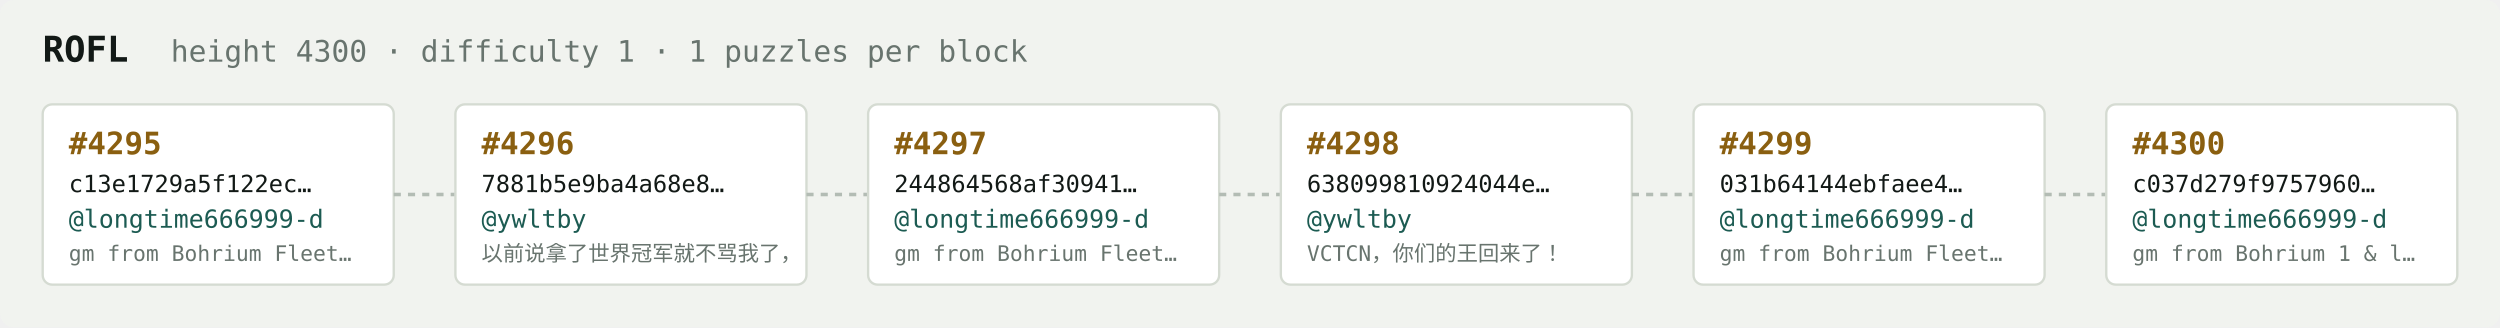
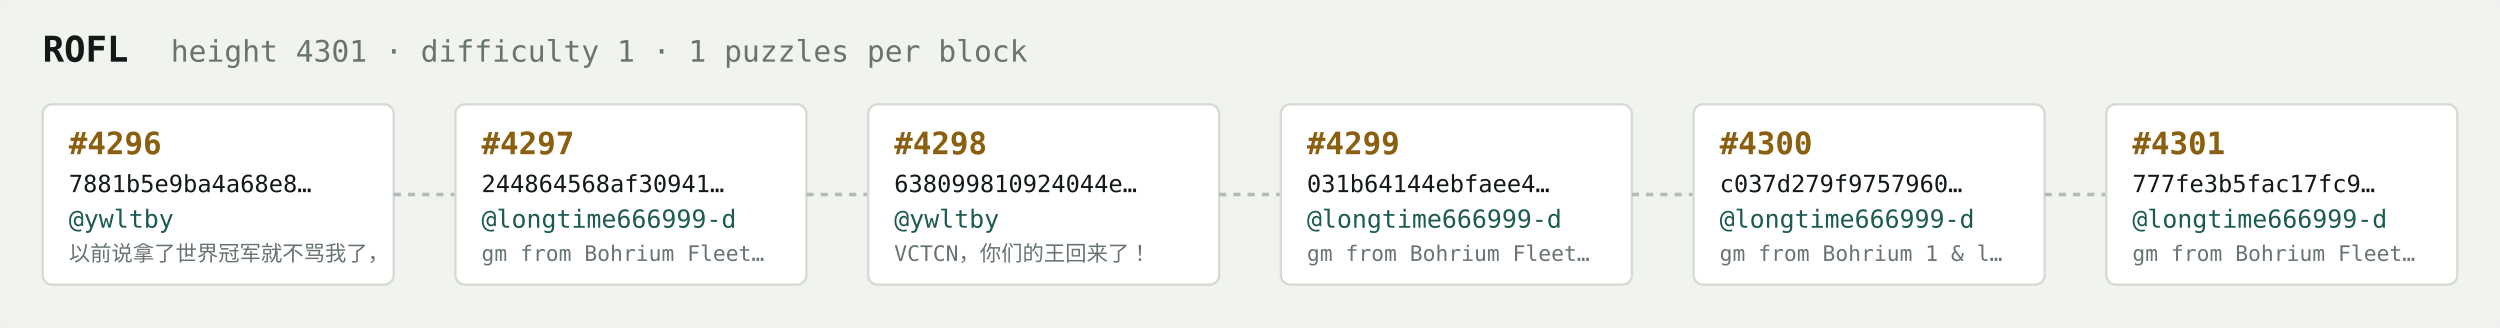
<svg xmlns="http://www.w3.org/2000/svg" width="1054" height="138" viewBox="0 0 1054 138" font-family="ui-monospace,SFMono-Regular,Menlo,monospace">
  <rect fill="#f1f3ef" width="1054" height="138" rx="6" />
  <text x="18" y="26" fill="#121916" font-size="15" font-weight="700">ROFL</text>
-   <text x="72" y="26" fill="#68746e" font-size="12.5">height 4300 · difficulty 1 · 1 puzzles per block</text>
+   <text x="72" y="26" fill="#68746e" font-size="12.5">height 4301 · difficulty 1 · 1 puzzles per block</text>
  <rect x="18" y="44" width="148" height="76" rx="4" fill="#ffffff" stroke="#d5dbd2" stroke-width="1" />
-   <text x="29" y="65" fill="#8a5f10" font-size="13" font-weight="700">#4295</text>
-   <text x="29" y="81" fill="#121916" font-size="10">c13e1729a5f122ec…</text>
-   <text x="29" y="96" fill="#1c5b52" font-size="10.5">@longtime666999-d</text>
-   <text x="29" y="110" fill="#68746e" font-size="9">gm from Bohrium Fleet…</text>
+   <text x="29" y="65" fill="#8a5f10" font-size="13" font-weight="700">#4296</text>
+   <text x="29" y="81" fill="#121916" font-size="10">7881b5e9ba4a68e8…</text>
+   <text x="29" y="96" fill="#1c5b52" font-size="10.5">@ywltby</text>
+   <text x="29" y="110" fill="#68746e" font-size="9">以前说拿了世界冠军就不骂我了，</text>
  <line x1="166" y1="82.0" x2="192" y2="82.0" stroke="#b3bcb4" stroke-width="1.5" stroke-dasharray="3 3" />
  <rect x="192" y="44" width="148" height="76" rx="4" fill="#ffffff" stroke="#d5dbd2" stroke-width="1" />
-   <text x="203" y="65" fill="#8a5f10" font-size="13" font-weight="700">#4296</text>
-   <text x="203" y="81" fill="#121916" font-size="10">7881b5e9ba4a68e8…</text>
-   <text x="203" y="96" fill="#1c5b52" font-size="10.5">@ywltby</text>
-   <text x="203" y="110" fill="#68746e" font-size="9">以前说拿了世界冠军就不骂我了，</text>
+   <text x="203" y="65" fill="#8a5f10" font-size="13" font-weight="700">#4297</text>
+   <text x="203" y="81" fill="#121916" font-size="10">244864568af30941…</text>
+   <text x="203" y="96" fill="#1c5b52" font-size="10.5">@longtime666999-d</text>
+   <text x="203" y="110" fill="#68746e" font-size="9">gm from Bohrium Fleet…</text>
  <line x1="340" y1="82.0" x2="366" y2="82.0" stroke="#b3bcb4" stroke-width="1.5" stroke-dasharray="3 3" />
  <rect x="366" y="44" width="148" height="76" rx="4" fill="#ffffff" stroke="#d5dbd2" stroke-width="1" />
-   <text x="377" y="65" fill="#8a5f10" font-size="13" font-weight="700">#4297</text>
-   <text x="377" y="81" fill="#121916" font-size="10">244864568af30941…</text>
-   <text x="377" y="96" fill="#1c5b52" font-size="10.5">@longtime666999-d</text>
-   <text x="377" y="110" fill="#68746e" font-size="9">gm from Bohrium Fleet…</text>
+   <text x="377" y="65" fill="#8a5f10" font-size="13" font-weight="700">#4298</text>
+   <text x="377" y="81" fill="#121916" font-size="10">638099810924044e…</text>
+   <text x="377" y="96" fill="#1c5b52" font-size="10.5">@ywltby</text>
+   <text x="377" y="110" fill="#68746e" font-size="9">VCTCN，你们的王回来了！</text>
  <line x1="514" y1="82.0" x2="540" y2="82.0" stroke="#b3bcb4" stroke-width="1.5" stroke-dasharray="3 3" />
  <rect x="540" y="44" width="148" height="76" rx="4" fill="#ffffff" stroke="#d5dbd2" stroke-width="1" />
-   <text x="551" y="65" fill="#8a5f10" font-size="13" font-weight="700">#4298</text>
-   <text x="551" y="81" fill="#121916" font-size="10">638099810924044e…</text>
-   <text x="551" y="96" fill="#1c5b52" font-size="10.5">@ywltby</text>
-   <text x="551" y="110" fill="#68746e" font-size="9">VCTCN，你们的王回来了！</text>
+   <text x="551" y="65" fill="#8a5f10" font-size="13" font-weight="700">#4299</text>
+   <text x="551" y="81" fill="#121916" font-size="10">031b64144ebfaee4…</text>
+   <text x="551" y="96" fill="#1c5b52" font-size="10.5">@longtime666999-d</text>
+   <text x="551" y="110" fill="#68746e" font-size="9">gm from Bohrium Fleet…</text>
  <line x1="688" y1="82.0" x2="714" y2="82.0" stroke="#b3bcb4" stroke-width="1.5" stroke-dasharray="3 3" />
  <rect x="714" y="44" width="148" height="76" rx="4" fill="#ffffff" stroke="#d5dbd2" stroke-width="1" />
-   <text x="725" y="65" fill="#8a5f10" font-size="13" font-weight="700">#4299</text>
-   <text x="725" y="81" fill="#121916" font-size="10">031b64144ebfaee4…</text>
+   <text x="725" y="65" fill="#8a5f10" font-size="13" font-weight="700">#4300</text>
+   <text x="725" y="81" fill="#121916" font-size="10">c037d279f9757960…</text>
  <text x="725" y="96" fill="#1c5b52" font-size="10.5">@longtime666999-d</text>
-   <text x="725" y="110" fill="#68746e" font-size="9">gm from Bohrium Fleet…</text>
+   <text x="725" y="110" fill="#68746e" font-size="9">gm from Bohrium 1 &amp; l…</text>
  <line x1="862" y1="82.0" x2="888" y2="82.0" stroke="#b3bcb4" stroke-width="1.5" stroke-dasharray="3 3" />
  <rect x="888" y="44" width="148" height="76" rx="4" fill="#ffffff" stroke="#d5dbd2" stroke-width="1" />
-   <text x="899" y="65" fill="#8a5f10" font-size="13" font-weight="700">#4300</text>
-   <text x="899" y="81" fill="#121916" font-size="10">c037d279f9757960…</text>
+   <text x="899" y="65" fill="#8a5f10" font-size="13" font-weight="700">#4301</text>
+   <text x="899" y="81" fill="#121916" font-size="10">777fe3b5fac17fc9…</text>
  <text x="899" y="96" fill="#1c5b52" font-size="10.5">@longtime666999-d</text>
-   <text x="899" y="110" fill="#68746e" font-size="9">gm from Bohrium 1 &amp; l…</text>
+   <text x="899" y="110" fill="#68746e" font-size="9">gm from Bohrium Fleet…</text>
</svg>
